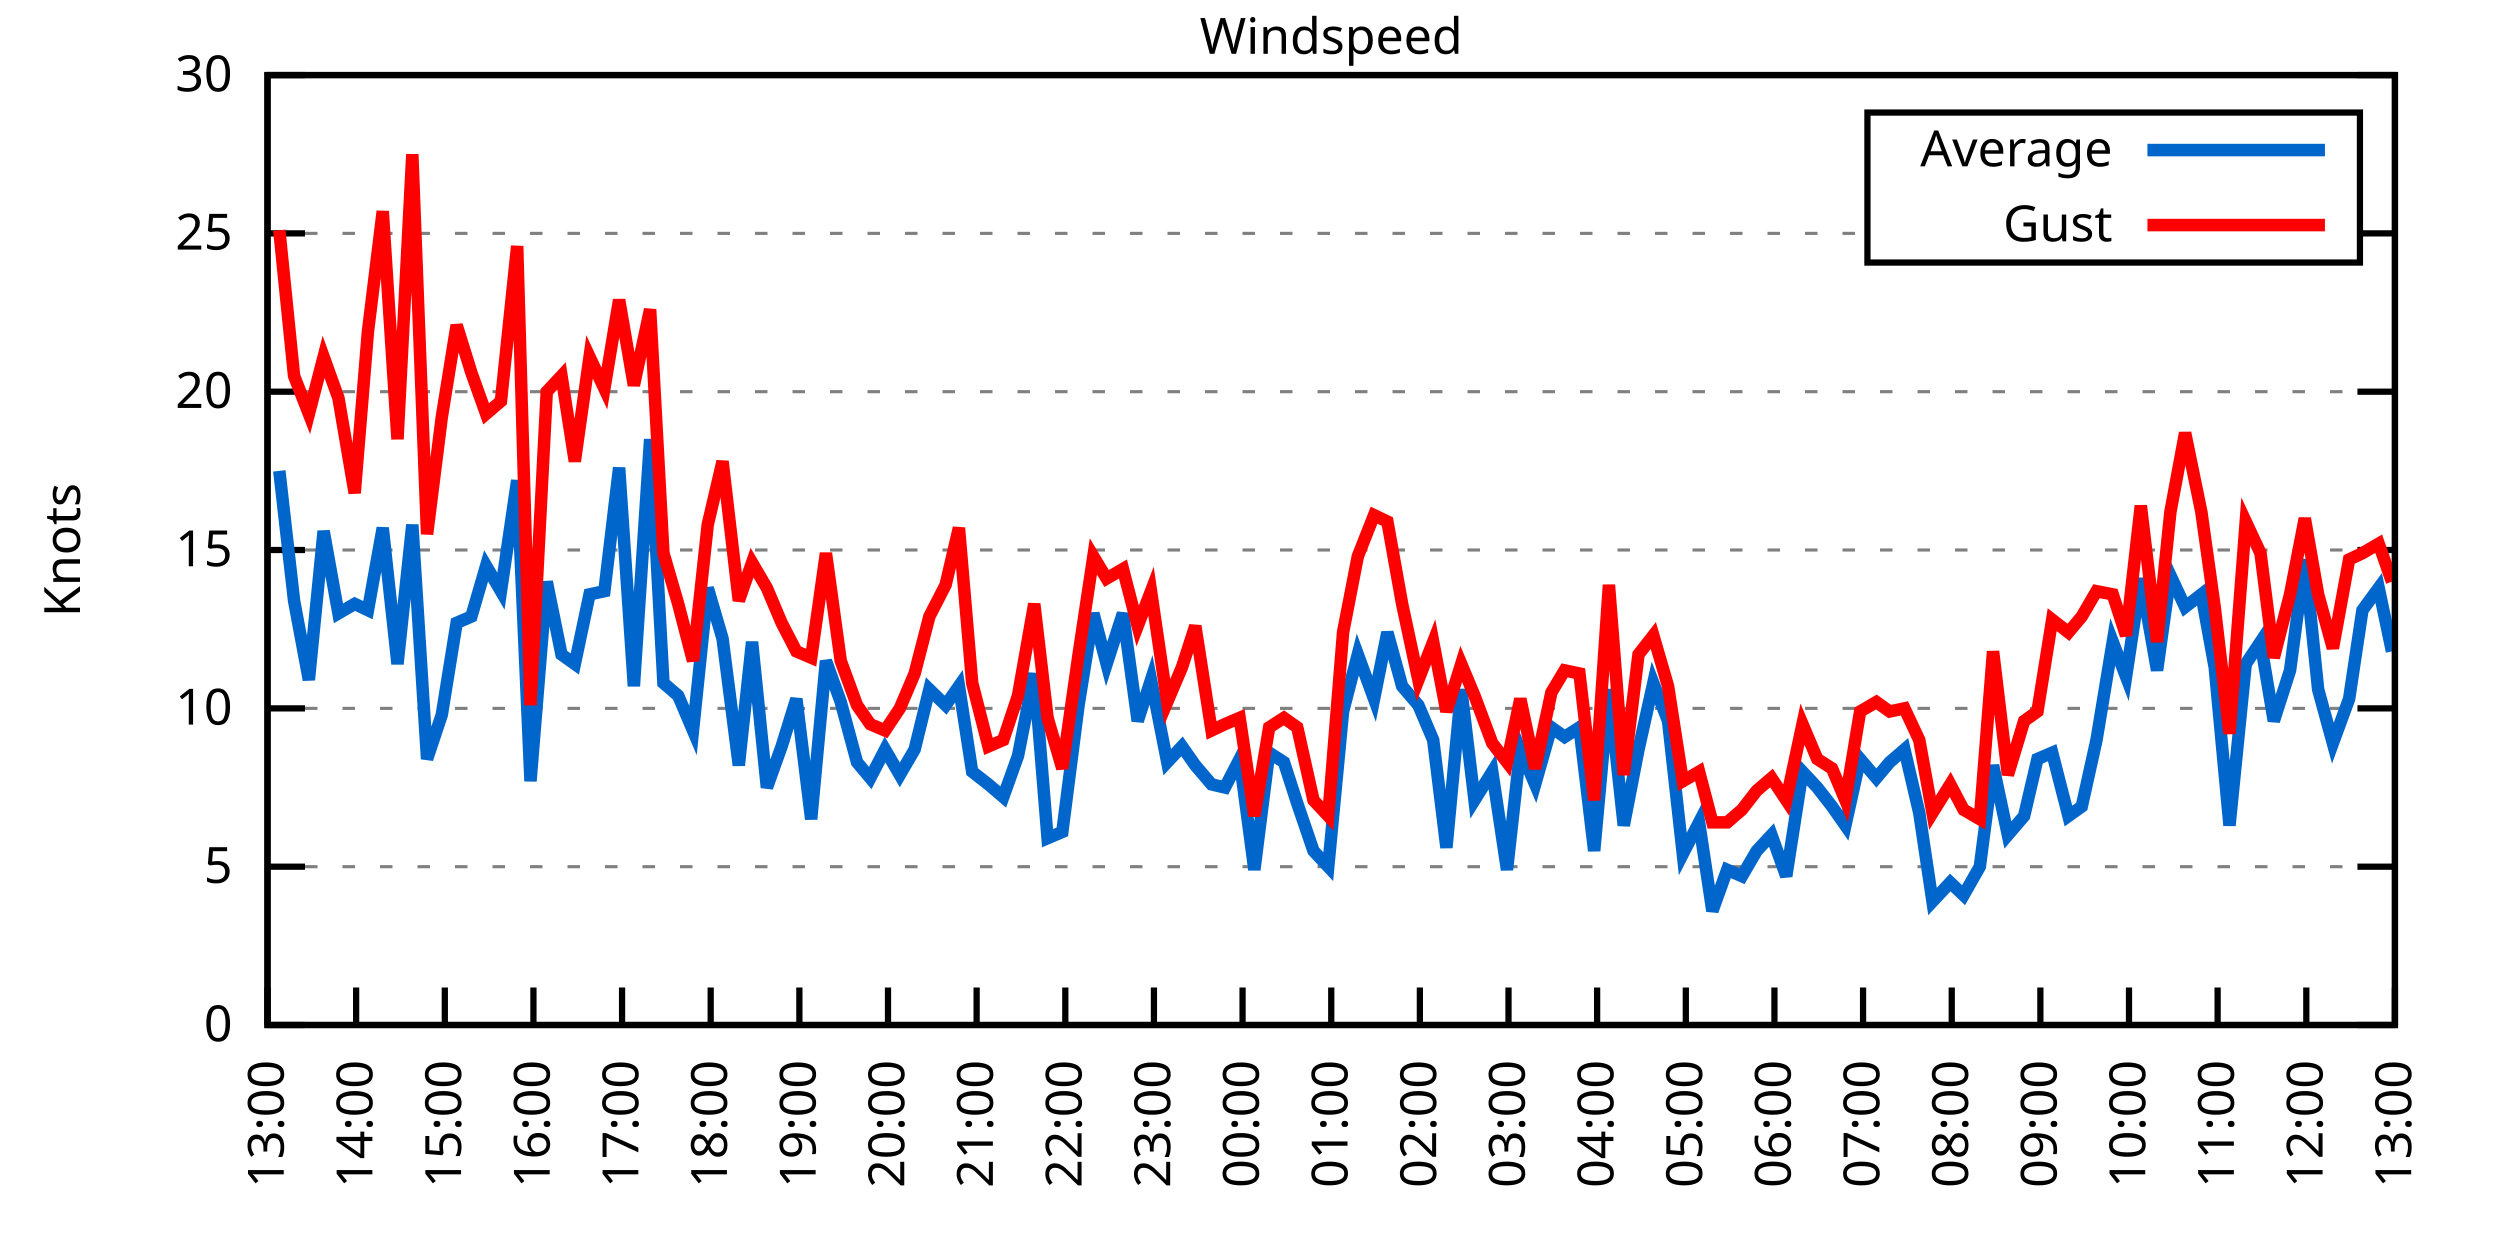
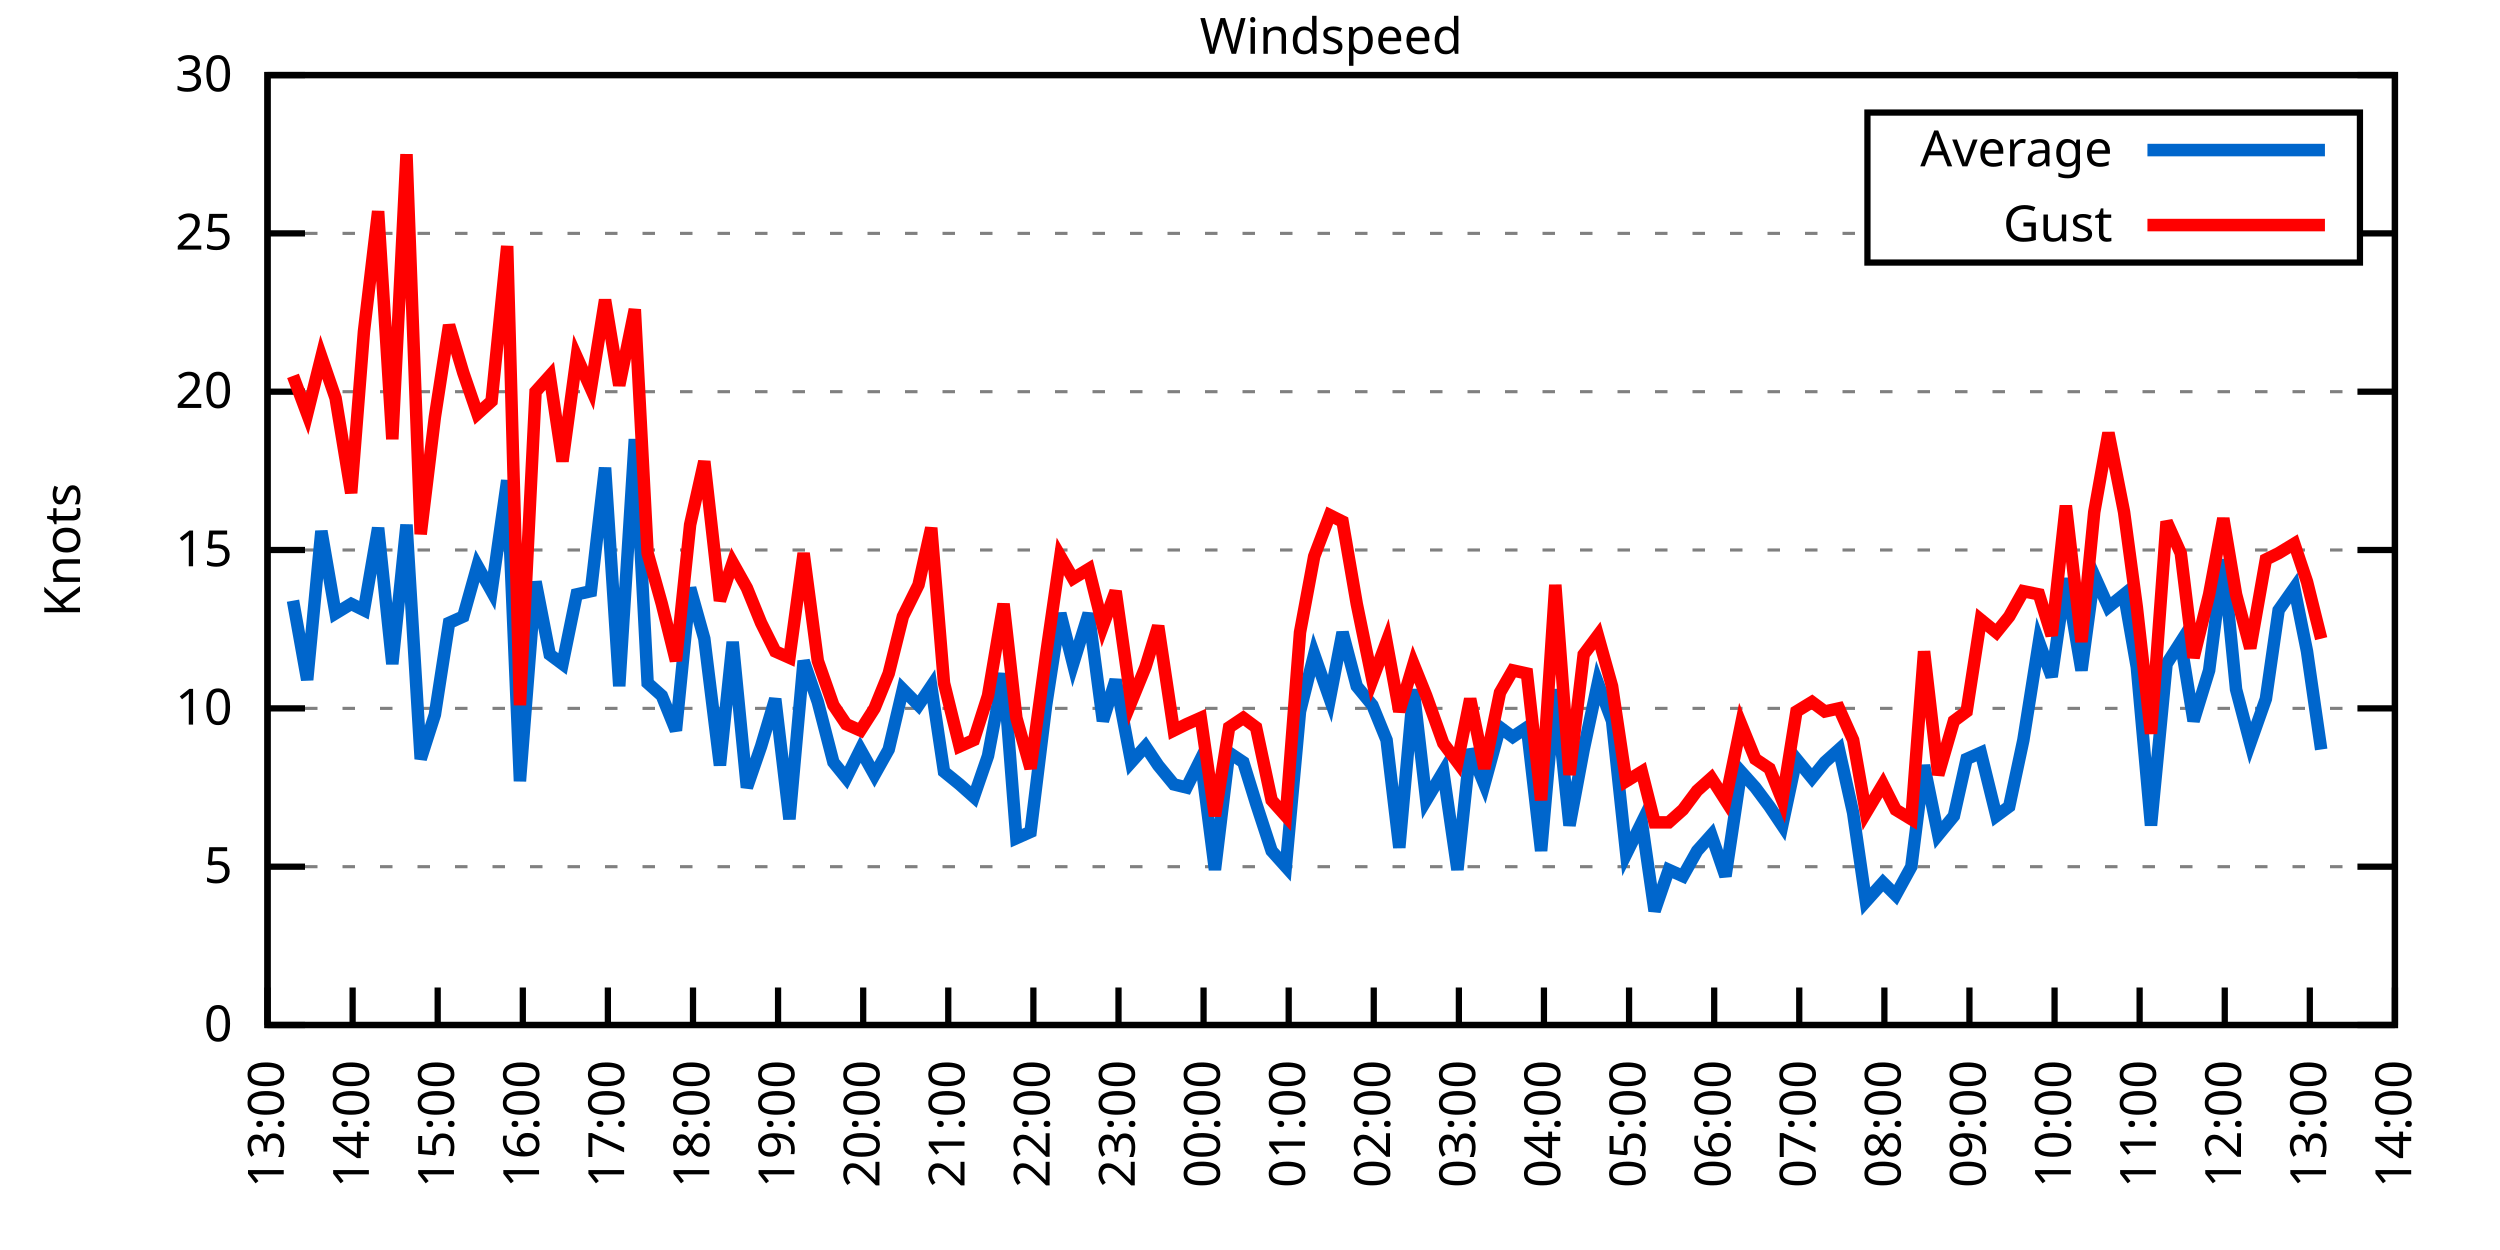
<svg xmlns="http://www.w3.org/2000/svg" xmlns:xlink="http://www.w3.org/1999/xlink" width="400" height="200" viewBox="0 0 400 200">
  <g id="gnuplot_canvas">
    <rect x="0" y="0" width="400" height="200" fill="none" />
    <defs>
      <circle id="gpDot" r="0.5" stroke-width="0.5" stroke="currentColor" />
      <path id="gpPt0" stroke-width="0.333" stroke="currentColor" d="M-1,0 h2 M0,-1 v2" />
      <path id="gpPt1" stroke-width="0.333" stroke="currentColor" d="M-1,-1 L1,1 M1,-1 L-1,1" />
      <path id="gpPt2" stroke-width="0.333" stroke="currentColor" d="M-1,0 L1,0 M0,-1 L0,1 M-1,-1 L1,1 M-1,1 L1,-1" />
      <rect id="gpPt3" stroke-width="0.333" stroke="currentColor" x="-1" y="-1" width="2" height="2" />
      <rect id="gpPt4" stroke-width="0.333" stroke="currentColor" fill="currentColor" x="-1" y="-1" width="2" height="2" />
      <circle id="gpPt5" stroke-width="0.333" stroke="currentColor" cx="0" cy="0" r="1" />
      <use xlink:href="#gpPt5" id="gpPt6" fill="currentColor" stroke="none" />
      <path id="gpPt7" stroke-width="0.333" stroke="currentColor" d="M0,-1.33 L-1.33,0.67 L1.33,0.67 z" />
      <use xlink:href="#gpPt7" id="gpPt8" fill="currentColor" stroke="none" />
      <use xlink:href="#gpPt7" id="gpPt9" stroke="currentColor" transform="rotate(180)" />
      <use xlink:href="#gpPt9" id="gpPt10" fill="currentColor" stroke="none" />
      <use xlink:href="#gpPt3" id="gpPt11" stroke="currentColor" transform="rotate(45)" />
      <use xlink:href="#gpPt11" id="gpPt12" fill="currentColor" stroke="none" />
      <path id="gpPt13" stroke-width="0.333" stroke="currentColor" d="M0,1.330 L1.265,0.411 L0.782,-1.067 L-0.782,-1.076 L-1.265,0.411 z" />
      <use xlink:href="#gpPt13" id="gpPt14" fill="currentColor" stroke="none" />
      <filter id="textbox" filterUnits="objectBoundingBox" x="0" y="0" height="1" width="1">
        <feFlood flood-color="white" flood-opacity="1" result="bgnd" />
        <feComposite in="SourceGraphic" in2="bgnd" operator="atop" />
      </filter>
      <filter id="greybox" filterUnits="objectBoundingBox" x="0" y="0" height="1" width="1">
        <feFlood flood-color="lightgrey" flood-opacity="1" result="grey" />
        <feComposite in="SourceGraphic" in2="grey" operator="atop" />
      </filter>
    </defs>
    <g fill="none" color="white" stroke="currentColor" stroke-width="1.00" stroke-linecap="butt" stroke-linejoin="miter">
</g>
    <g fill="none" color="black" stroke="currentColor" stroke-width="1.00" stroke-linecap="butt" stroke-linejoin="miter">
      <g stroke="none" shape-rendering="crispEdges">
        <polygon fill="rgb(255, 255, 255)" points="42.80,164.00 383.18,164.00 383.18,12.02 42.80,12.02 " />
      </g>
    </g>
    <g fill="none" color="black" stroke="currentColor" stroke-width="1.00" stroke-linecap="butt" stroke-linejoin="miter">
</g>
    <g fill="none" color="black" stroke="black" stroke-width="0.50" stroke-linecap="butt" stroke-linejoin="miter">
</g>
    <g fill="none" color="gray" stroke="currentColor" stroke-width="0.50" stroke-linecap="butt" stroke-linejoin="miter">
      <path stroke="gray" stroke-dasharray="2,4" class="gridline" d="M42.80,164.00 L383.19,164.00  " />
    </g>
    <g fill="none" color="gray" stroke="gray" stroke-width="1.00" stroke-linecap="butt" stroke-linejoin="miter">
</g>
    <g fill="none" color="black" stroke="currentColor" stroke-width="1.00" stroke-linecap="butt" stroke-linejoin="miter">
      <path stroke="black" d="M42.80,164.00 L48.80,164.00 M383.19,164.00 L377.19,164.00  " />
      <g transform="translate(37.20,166.60)" stroke="none" fill="black" font-family="Sans" font-size="8.00" text-anchor="end">
        <text>
          <tspan font-family="Sans"> 0</tspan>
        </text>
      </g>
    </g>
    <g fill="none" color="black" stroke="currentColor" stroke-width="1.00" stroke-linecap="butt" stroke-linejoin="miter">
</g>
    <g fill="none" color="black" stroke="black" stroke-width="0.50" stroke-linecap="butt" stroke-linejoin="miter">
</g>
    <g fill="none" color="gray" stroke="currentColor" stroke-width="0.50" stroke-linecap="butt" stroke-linejoin="miter">
      <path stroke="gray" stroke-dasharray="2,4" class="gridline" d="M42.80,138.67 L383.19,138.67  " />
    </g>
    <g fill="none" color="gray" stroke="gray" stroke-width="1.00" stroke-linecap="butt" stroke-linejoin="miter">
</g>
    <g fill="none" color="black" stroke="currentColor" stroke-width="1.00" stroke-linecap="butt" stroke-linejoin="miter">
      <path stroke="black" d="M42.80,138.67 L48.80,138.67 M383.19,138.67 L377.19,138.67  " />
      <g transform="translate(37.20,141.27)" stroke="none" fill="black" font-family="Sans" font-size="8.00" text-anchor="end">
        <text>
          <tspan font-family="Sans"> 5</tspan>
        </text>
      </g>
    </g>
    <g fill="none" color="black" stroke="currentColor" stroke-width="1.00" stroke-linecap="butt" stroke-linejoin="miter">
</g>
    <g fill="none" color="black" stroke="black" stroke-width="0.50" stroke-linecap="butt" stroke-linejoin="miter">
</g>
    <g fill="none" color="gray" stroke="currentColor" stroke-width="0.50" stroke-linecap="butt" stroke-linejoin="miter">
      <path stroke="gray" stroke-dasharray="2,4" class="gridline" d="M42.80,113.34 L383.19,113.34  " />
    </g>
    <g fill="none" color="gray" stroke="gray" stroke-width="1.00" stroke-linecap="butt" stroke-linejoin="miter">
</g>
    <g fill="none" color="black" stroke="currentColor" stroke-width="1.00" stroke-linecap="butt" stroke-linejoin="miter">
      <path stroke="black" d="M42.80,113.34 L48.80,113.34 M383.19,113.34 L377.19,113.34  " />
      <g transform="translate(37.20,115.94)" stroke="none" fill="black" font-family="Sans" font-size="8.00" text-anchor="end">
        <text>
          <tspan font-family="Sans"> 10</tspan>
        </text>
      </g>
    </g>
    <g fill="none" color="black" stroke="currentColor" stroke-width="1.00" stroke-linecap="butt" stroke-linejoin="miter">
</g>
    <g fill="none" color="black" stroke="black" stroke-width="0.50" stroke-linecap="butt" stroke-linejoin="miter">
</g>
    <g fill="none" color="gray" stroke="currentColor" stroke-width="0.50" stroke-linecap="butt" stroke-linejoin="miter">
      <path stroke="gray" stroke-dasharray="2,4" class="gridline" d="M42.80,88.00 L383.19,88.00  " />
    </g>
    <g fill="none" color="gray" stroke="gray" stroke-width="1.00" stroke-linecap="butt" stroke-linejoin="miter">
</g>
    <g fill="none" color="black" stroke="currentColor" stroke-width="1.00" stroke-linecap="butt" stroke-linejoin="miter">
      <path stroke="black" d="M42.80,88.00 L48.80,88.00 M383.19,88.00 L377.19,88.00  " />
      <g transform="translate(37.20,90.60)" stroke="none" fill="black" font-family="Sans" font-size="8.00" text-anchor="end">
        <text>
          <tspan font-family="Sans"> 15</tspan>
        </text>
      </g>
    </g>
    <g fill="none" color="black" stroke="currentColor" stroke-width="1.00" stroke-linecap="butt" stroke-linejoin="miter">
</g>
    <g fill="none" color="black" stroke="black" stroke-width="0.50" stroke-linecap="butt" stroke-linejoin="miter">
</g>
    <g fill="none" color="gray" stroke="currentColor" stroke-width="0.50" stroke-linecap="butt" stroke-linejoin="miter">
      <path stroke="gray" stroke-dasharray="2,4" class="gridline" d="M42.80,62.67 L383.19,62.67  " />
    </g>
    <g fill="none" color="gray" stroke="gray" stroke-width="1.00" stroke-linecap="butt" stroke-linejoin="miter">
</g>
    <g fill="none" color="black" stroke="currentColor" stroke-width="1.00" stroke-linecap="butt" stroke-linejoin="miter">
      <path stroke="black" d="M42.80,62.67 L48.80,62.67 M383.19,62.67 L377.19,62.67  " />
      <g transform="translate(37.20,65.27)" stroke="none" fill="black" font-family="Sans" font-size="8.00" text-anchor="end">
        <text>
          <tspan font-family="Sans"> 20</tspan>
        </text>
      </g>
    </g>
    <g fill="none" color="black" stroke="currentColor" stroke-width="1.00" stroke-linecap="butt" stroke-linejoin="miter">
</g>
    <g fill="none" color="black" stroke="black" stroke-width="0.50" stroke-linecap="butt" stroke-linejoin="miter">
</g>
    <g fill="none" color="gray" stroke="currentColor" stroke-width="0.50" stroke-linecap="butt" stroke-linejoin="miter">
      <path stroke="gray" stroke-dasharray="2,4" class="gridline" d="M42.80,37.34 L298.79,37.34 M377.59,37.34 L383.19,37.34  " />
    </g>
    <g fill="none" color="gray" stroke="gray" stroke-width="1.00" stroke-linecap="butt" stroke-linejoin="miter">
</g>
    <g fill="none" color="black" stroke="currentColor" stroke-width="1.00" stroke-linecap="butt" stroke-linejoin="miter">
      <path stroke="black" d="M42.80,37.34 L48.80,37.34 M383.19,37.34 L377.19,37.34  " />
      <g transform="translate(37.20,39.94)" stroke="none" fill="black" font-family="Sans" font-size="8.00" text-anchor="end">
        <text>
          <tspan font-family="Sans"> 25</tspan>
        </text>
      </g>
    </g>
    <g fill="none" color="black" stroke="currentColor" stroke-width="1.00" stroke-linecap="butt" stroke-linejoin="miter">
</g>
    <g fill="none" color="black" stroke="black" stroke-width="0.50" stroke-linecap="butt" stroke-linejoin="miter">
</g>
    <g fill="none" color="gray" stroke="currentColor" stroke-width="0.50" stroke-linecap="butt" stroke-linejoin="miter">
      <path stroke="gray" stroke-dasharray="2,4" class="gridline" d="M42.80,12.01 L383.19,12.01  " />
    </g>
    <g fill="none" color="gray" stroke="gray" stroke-width="1.00" stroke-linecap="butt" stroke-linejoin="miter">
</g>
    <g fill="none" color="black" stroke="currentColor" stroke-width="1.00" stroke-linecap="butt" stroke-linejoin="miter">
      <path stroke="black" d="M42.80,12.01 L48.80,12.01 M383.19,12.01 L377.19,12.01  " />
      <g transform="translate(37.20,14.61)" stroke="none" fill="black" font-family="Sans" font-size="8.00" text-anchor="end">
        <text>
          <tspan font-family="Sans"> 30</tspan>
        </text>
      </g>
    </g>
    <g fill="none" color="black" stroke="currentColor" stroke-width="1.00" stroke-linecap="butt" stroke-linejoin="miter">
      <path stroke="black" d="M42.80,164.00 L42.80,158.00  " />
      <g transform="translate(45.40,169.60) rotate(270.00)" stroke="none" fill="black" font-family="Sans" font-size="8.00" text-anchor="end">
        <text>
          <tspan font-family="Sans">13:00</tspan>
        </text>
      </g>
    </g>
    <g fill="none" color="black" stroke="currentColor" stroke-width="1.00" stroke-linecap="butt" stroke-linejoin="miter">
-       <path stroke="black" d="M56.98,164.00 L56.98,158.00  " />
-       <g transform="translate(59.58,169.60) rotate(270.00)" stroke="none" fill="black" font-family="Sans" font-size="8.00" text-anchor="end">
+       <path stroke="black" d="M56.42,164.00 L56.42,158.00  " />
+       <g transform="translate(59.02,169.60) rotate(270.00)" stroke="none" fill="black" font-family="Sans" font-size="8.00" text-anchor="end">
        <text>
          <tspan font-family="Sans">14:00</tspan>
        </text>
      </g>
    </g>
    <g fill="none" color="black" stroke="currentColor" stroke-width="1.00" stroke-linecap="butt" stroke-linejoin="miter">
-       <path stroke="black" d="M71.17,164.00 L71.17,158.00  " />
-       <g transform="translate(73.77,169.60) rotate(270.00)" stroke="none" fill="black" font-family="Sans" font-size="8.00" text-anchor="end">
+       <path stroke="black" d="M70.03,164.00 L70.03,158.00  " />
+       <g transform="translate(72.63,169.60) rotate(270.00)" stroke="none" fill="black" font-family="Sans" font-size="8.00" text-anchor="end">
        <text>
          <tspan font-family="Sans">15:00</tspan>
        </text>
      </g>
    </g>
    <g fill="none" color="black" stroke="currentColor" stroke-width="1.00" stroke-linecap="butt" stroke-linejoin="miter">
-       <path stroke="black" d="M85.35,164.00 L85.35,158.00  " />
-       <g transform="translate(87.95,169.60) rotate(270.00)" stroke="none" fill="black" font-family="Sans" font-size="8.00" text-anchor="end">
+       <path stroke="black" d="M83.65,164.00 L83.65,158.00  " />
+       <g transform="translate(86.25,169.60) rotate(270.00)" stroke="none" fill="black" font-family="Sans" font-size="8.00" text-anchor="end">
        <text>
          <tspan font-family="Sans">16:00</tspan>
        </text>
      </g>
    </g>
    <g fill="none" color="black" stroke="currentColor" stroke-width="1.00" stroke-linecap="butt" stroke-linejoin="miter">
-       <path stroke="black" d="M99.53,164.00 L99.53,158.00  " />
-       <g transform="translate(102.13,169.60) rotate(270.00)" stroke="none" fill="black" font-family="Sans" font-size="8.00" text-anchor="end">
+       <path stroke="black" d="M97.26,164.00 L97.26,158.00  " />
+       <g transform="translate(99.86,169.60) rotate(270.00)" stroke="none" fill="black" font-family="Sans" font-size="8.00" text-anchor="end">
        <text>
          <tspan font-family="Sans">17:00</tspan>
        </text>
      </g>
    </g>
    <g fill="none" color="black" stroke="currentColor" stroke-width="1.00" stroke-linecap="butt" stroke-linejoin="miter">
-       <path stroke="black" d="M113.71,164.00 L113.71,158.00  " />
-       <g transform="translate(116.31,169.60) rotate(270.00)" stroke="none" fill="black" font-family="Sans" font-size="8.00" text-anchor="end">
+       <path stroke="black" d="M110.88,164.00 L110.88,158.00  " />
+       <g transform="translate(113.48,169.60) rotate(270.00)" stroke="none" fill="black" font-family="Sans" font-size="8.00" text-anchor="end">
        <text>
          <tspan font-family="Sans">18:00</tspan>
        </text>
      </g>
    </g>
    <g fill="none" color="black" stroke="currentColor" stroke-width="1.00" stroke-linecap="butt" stroke-linejoin="miter">
-       <path stroke="black" d="M127.90,164.00 L127.90,158.00  " />
-       <g transform="translate(130.50,169.60) rotate(270.00)" stroke="none" fill="black" font-family="Sans" font-size="8.00" text-anchor="end">
+       <path stroke="black" d="M124.49,164.00 L124.49,158.00  " />
+       <g transform="translate(127.09,169.60) rotate(270.00)" stroke="none" fill="black" font-family="Sans" font-size="8.00" text-anchor="end">
        <text>
          <tspan font-family="Sans">19:00</tspan>
        </text>
      </g>
    </g>
    <g fill="none" color="black" stroke="currentColor" stroke-width="1.00" stroke-linecap="butt" stroke-linejoin="miter">
-       <path stroke="black" d="M142.08,164.00 L142.08,158.00  " />
-       <g transform="translate(144.68,169.60) rotate(270.00)" stroke="none" fill="black" font-family="Sans" font-size="8.00" text-anchor="end">
+       <path stroke="black" d="M138.11,164.00 L138.11,158.00  " />
+       <g transform="translate(140.71,169.60) rotate(270.00)" stroke="none" fill="black" font-family="Sans" font-size="8.00" text-anchor="end">
        <text>
          <tspan font-family="Sans">20:00</tspan>
        </text>
      </g>
    </g>
    <g fill="none" color="black" stroke="currentColor" stroke-width="1.00" stroke-linecap="butt" stroke-linejoin="miter">
-       <path stroke="black" d="M156.26,164.00 L156.26,158.00  " />
-       <g transform="translate(158.86,169.60) rotate(270.00)" stroke="none" fill="black" font-family="Sans" font-size="8.00" text-anchor="end">
+       <path stroke="black" d="M151.72,164.00 L151.72,158.00  " />
+       <g transform="translate(154.32,169.60) rotate(270.00)" stroke="none" fill="black" font-family="Sans" font-size="8.00" text-anchor="end">
        <text>
          <tspan font-family="Sans">21:00</tspan>
        </text>
      </g>
    </g>
    <g fill="none" color="black" stroke="currentColor" stroke-width="1.00" stroke-linecap="butt" stroke-linejoin="miter">
-       <path stroke="black" d="M170.45,164.00 L170.45,158.00  " />
-       <g transform="translate(173.05,169.60) rotate(270.00)" stroke="none" fill="black" font-family="Sans" font-size="8.00" text-anchor="end">
+       <path stroke="black" d="M165.34,164.00 L165.34,158.00  " />
+       <g transform="translate(167.94,169.60) rotate(270.00)" stroke="none" fill="black" font-family="Sans" font-size="8.00" text-anchor="end">
        <text>
          <tspan font-family="Sans">22:00</tspan>
        </text>
      </g>
    </g>
    <g fill="none" color="black" stroke="currentColor" stroke-width="1.00" stroke-linecap="butt" stroke-linejoin="miter">
-       <path stroke="black" d="M184.63,164.00 L184.63,158.00  " />
-       <g transform="translate(187.23,169.60) rotate(270.00)" stroke="none" fill="black" font-family="Sans" font-size="8.00" text-anchor="end">
+       <path stroke="black" d="M178.96,164.00 L178.96,158.00  " />
+       <g transform="translate(181.56,169.60) rotate(270.00)" stroke="none" fill="black" font-family="Sans" font-size="8.00" text-anchor="end">
        <text>
          <tspan font-family="Sans">23:00</tspan>
        </text>
      </g>
    </g>
    <g fill="none" color="black" stroke="currentColor" stroke-width="1.00" stroke-linecap="butt" stroke-linejoin="miter">
-       <path stroke="black" d="M198.81,164.00 L198.81,158.00  " />
-       <g transform="translate(201.41,169.60) rotate(270.00)" stroke="none" fill="black" font-family="Sans" font-size="8.00" text-anchor="end">
+       <path stroke="black" d="M192.57,164.00 L192.57,158.00  " />
+       <g transform="translate(195.17,169.60) rotate(270.00)" stroke="none" fill="black" font-family="Sans" font-size="8.00" text-anchor="end">
        <text>
          <tspan font-family="Sans">00:00</tspan>
        </text>
      </g>
    </g>
    <g fill="none" color="black" stroke="currentColor" stroke-width="1.00" stroke-linecap="butt" stroke-linejoin="miter">
-       <path stroke="black" d="M213.00,164.00 L213.00,158.00  " />
-       <g transform="translate(215.60,169.60) rotate(270.00)" stroke="none" fill="black" font-family="Sans" font-size="8.00" text-anchor="end">
+       <path stroke="black" d="M206.19,164.00 L206.19,158.00  " />
+       <g transform="translate(208.79,169.60) rotate(270.00)" stroke="none" fill="black" font-family="Sans" font-size="8.00" text-anchor="end">
        <text>
          <tspan font-family="Sans">01:00</tspan>
        </text>
      </g>
    </g>
    <g fill="none" color="black" stroke="currentColor" stroke-width="1.00" stroke-linecap="butt" stroke-linejoin="miter">
-       <path stroke="black" d="M227.18,164.00 L227.18,158.00  " />
-       <g transform="translate(229.78,169.60) rotate(270.00)" stroke="none" fill="black" font-family="Sans" font-size="8.00" text-anchor="end">
+       <path stroke="black" d="M219.80,164.00 L219.80,158.00  " />
+       <g transform="translate(222.40,169.60) rotate(270.00)" stroke="none" fill="black" font-family="Sans" font-size="8.00" text-anchor="end">
        <text>
          <tspan font-family="Sans">02:00</tspan>
        </text>
      </g>
    </g>
    <g fill="none" color="black" stroke="currentColor" stroke-width="1.00" stroke-linecap="butt" stroke-linejoin="miter">
-       <path stroke="black" d="M241.36,164.00 L241.36,158.00  " />
-       <g transform="translate(243.96,169.60) rotate(270.00)" stroke="none" fill="black" font-family="Sans" font-size="8.00" text-anchor="end">
+       <path stroke="black" d="M233.42,164.00 L233.42,158.00  " />
+       <g transform="translate(236.02,169.60) rotate(270.00)" stroke="none" fill="black" font-family="Sans" font-size="8.00" text-anchor="end">
        <text>
          <tspan font-family="Sans">03:00</tspan>
        </text>
      </g>
    </g>
    <g fill="none" color="black" stroke="currentColor" stroke-width="1.00" stroke-linecap="butt" stroke-linejoin="miter">
-       <path stroke="black" d="M255.54,164.00 L255.54,158.00  " />
-       <g transform="translate(258.14,169.60) rotate(270.00)" stroke="none" fill="black" font-family="Sans" font-size="8.00" text-anchor="end">
+       <path stroke="black" d="M247.03,164.00 L247.03,158.00  " />
+       <g transform="translate(249.63,169.60) rotate(270.00)" stroke="none" fill="black" font-family="Sans" font-size="8.00" text-anchor="end">
        <text>
          <tspan font-family="Sans">04:00</tspan>
        </text>
      </g>
    </g>
    <g fill="none" color="black" stroke="currentColor" stroke-width="1.00" stroke-linecap="butt" stroke-linejoin="miter">
-       <path stroke="black" d="M269.73,164.00 L269.73,158.00  " />
-       <g transform="translate(272.33,169.60) rotate(270.00)" stroke="none" fill="black" font-family="Sans" font-size="8.00" text-anchor="end">
+       <path stroke="black" d="M260.65,164.00 L260.65,158.00  " />
+       <g transform="translate(263.25,169.60) rotate(270.00)" stroke="none" fill="black" font-family="Sans" font-size="8.00" text-anchor="end">
        <text>
          <tspan font-family="Sans">05:00</tspan>
        </text>
      </g>
    </g>
    <g fill="none" color="black" stroke="currentColor" stroke-width="1.00" stroke-linecap="butt" stroke-linejoin="miter">
-       <path stroke="black" d="M283.91,164.00 L283.91,158.00  " />
-       <g transform="translate(286.51,169.60) rotate(270.00)" stroke="none" fill="black" font-family="Sans" font-size="8.00" text-anchor="end">
+       <path stroke="black" d="M274.27,164.00 L274.27,158.00  " />
+       <g transform="translate(276.87,169.60) rotate(270.00)" stroke="none" fill="black" font-family="Sans" font-size="8.00" text-anchor="end">
        <text>
          <tspan font-family="Sans">06:00</tspan>
        </text>
      </g>
    </g>
    <g fill="none" color="black" stroke="currentColor" stroke-width="1.00" stroke-linecap="butt" stroke-linejoin="miter">
-       <path stroke="black" d="M298.09,164.00 L298.09,158.00  " />
-       <g transform="translate(300.69,169.60) rotate(270.00)" stroke="none" fill="black" font-family="Sans" font-size="8.00" text-anchor="end">
+       <path stroke="black" d="M287.88,164.00 L287.88,158.00  " />
+       <g transform="translate(290.48,169.60) rotate(270.00)" stroke="none" fill="black" font-family="Sans" font-size="8.00" text-anchor="end">
        <text>
          <tspan font-family="Sans">07:00</tspan>
        </text>
      </g>
    </g>
    <g fill="none" color="black" stroke="currentColor" stroke-width="1.00" stroke-linecap="butt" stroke-linejoin="miter">
-       <path stroke="black" d="M312.28,164.00 L312.28,158.00  " />
-       <g transform="translate(314.88,169.60) rotate(270.00)" stroke="none" fill="black" font-family="Sans" font-size="8.00" text-anchor="end">
+       <path stroke="black" d="M301.50,164.00 L301.50,158.00  " />
+       <g transform="translate(304.10,169.60) rotate(270.00)" stroke="none" fill="black" font-family="Sans" font-size="8.00" text-anchor="end">
        <text>
          <tspan font-family="Sans">08:00</tspan>
        </text>
      </g>
    </g>
    <g fill="none" color="black" stroke="currentColor" stroke-width="1.00" stroke-linecap="butt" stroke-linejoin="miter">
-       <path stroke="black" d="M326.46,164.00 L326.46,158.00  " />
-       <g transform="translate(329.06,169.60) rotate(270.00)" stroke="none" fill="black" font-family="Sans" font-size="8.00" text-anchor="end">
+       <path stroke="black" d="M315.11,164.00 L315.11,158.00  " />
+       <g transform="translate(317.71,169.60) rotate(270.00)" stroke="none" fill="black" font-family="Sans" font-size="8.00" text-anchor="end">
        <text>
          <tspan font-family="Sans">09:00</tspan>
        </text>
      </g>
    </g>
    <g fill="none" color="black" stroke="currentColor" stroke-width="1.00" stroke-linecap="butt" stroke-linejoin="miter">
-       <path stroke="black" d="M340.64,164.00 L340.64,158.00  " />
-       <g transform="translate(343.24,169.60) rotate(270.00)" stroke="none" fill="black" font-family="Sans" font-size="8.00" text-anchor="end">
+       <path stroke="black" d="M328.73,164.00 L328.73,158.00  " />
+       <g transform="translate(331.33,169.60) rotate(270.00)" stroke="none" fill="black" font-family="Sans" font-size="8.00" text-anchor="end">
        <text>
          <tspan font-family="Sans">10:00</tspan>
        </text>
      </g>
    </g>
    <g fill="none" color="black" stroke="currentColor" stroke-width="1.00" stroke-linecap="butt" stroke-linejoin="miter">
-       <path stroke="black" d="M354.82,164.00 L354.82,158.00  " />
-       <g transform="translate(357.42,169.60) rotate(270.00)" stroke="none" fill="black" font-family="Sans" font-size="8.00" text-anchor="end">
+       <path stroke="black" d="M342.34,164.00 L342.34,158.00  " />
+       <g transform="translate(344.94,169.60) rotate(270.00)" stroke="none" fill="black" font-family="Sans" font-size="8.00" text-anchor="end">
        <text>
          <tspan font-family="Sans">11:00</tspan>
        </text>
      </g>
    </g>
    <g fill="none" color="black" stroke="currentColor" stroke-width="1.00" stroke-linecap="butt" stroke-linejoin="miter">
-       <path stroke="black" d="M369.01,164.00 L369.01,158.00  " />
-       <g transform="translate(371.61,169.60) rotate(270.00)" stroke="none" fill="black" font-family="Sans" font-size="8.00" text-anchor="end">
+       <path stroke="black" d="M355.96,164.00 L355.96,158.00  " />
+       <g transform="translate(358.56,169.60) rotate(270.00)" stroke="none" fill="black" font-family="Sans" font-size="8.00" text-anchor="end">
        <text>
          <tspan font-family="Sans">12:00</tspan>
+         </text>
+       </g>
+     </g>
+     <g fill="none" color="black" stroke="currentColor" stroke-width="1.00" stroke-linecap="butt" stroke-linejoin="miter">
+       <path stroke="black" d="M369.57,164.00 L369.57,158.00  " />
+       <g transform="translate(372.17,169.60) rotate(270.00)" stroke="none" fill="black" font-family="Sans" font-size="8.00" text-anchor="end">
+         <text>
+           <tspan font-family="Sans">13:00</tspan>
        </text>
      </g>
    </g>
    <g fill="none" color="black" stroke="currentColor" stroke-width="1.00" stroke-linecap="butt" stroke-linejoin="miter">
      <path stroke="black" d="M383.19,164.00 L383.19,158.00  " />
      <g transform="translate(385.79,169.60) rotate(270.00)" stroke="none" fill="black" font-family="Sans" font-size="8.00" text-anchor="end">
        <text>
-           <tspan font-family="Sans">13:00</tspan>
+           <tspan font-family="Sans">14:00</tspan>
        </text>
      </g>
    </g>
    <g fill="none" color="black" stroke="currentColor" stroke-width="1.00" stroke-linecap="butt" stroke-linejoin="miter">
</g>
    <g fill="none" color="black" stroke="currentColor" stroke-width="1.00" stroke-linecap="butt" stroke-linejoin="miter">
      <path stroke="black" d="M42.80,12.01 L42.80,164.00 L383.19,164.00 L383.19,12.01 L42.80,12.01 Z  " />
    </g>
    <g fill="none" color="black" stroke="currentColor" stroke-width="1.00" stroke-linecap="butt" stroke-linejoin="miter">
</g>
    <g fill="none" color="black" stroke="currentColor" stroke-width="1.00" stroke-linecap="butt" stroke-linejoin="miter">
      <path stroke="black" d="M298.79,42.01 L298.79,18.01 L377.59,18.01 L377.59,42.01 L298.79,42.01 Z  " />
    </g>
    <g id="Windspeed_plot_1">
      <g fill="none" color="white" stroke="black" stroke-width="2.00" stroke-linecap="butt" stroke-linejoin="miter">
</g>
      <g fill="none" color="black" stroke="currentColor" stroke-width="2.00" stroke-linecap="butt" stroke-linejoin="miter">
        <g transform="translate(337.99,26.61)" stroke="none" fill="black" font-family="Sans" font-size="8.00" text-anchor="end">
          <text>
            <tspan font-family="Sans">Average</tspan>
          </text>
        </g>
      </g>
      <g fill="none" color="black" stroke="currentColor" stroke-width="2.00" stroke-linecap="butt" stroke-linejoin="miter">
-         <path stroke="rgb(  0, 102, 204)" d="M343.59,24.01 L371.99,24.01 M44.69,75.34 L47.05,96.11 L49.42,108.78 L51.78,84.97 L54.15,98.14 L56.75,96.62   L58.87,97.63 L61.24,84.46 L63.60,106.24 L65.97,83.95 L68.33,121.44 L70.69,114.35 L73.06,99.66 L75.42,98.64   L77.78,90.54 L80.15,94.59 L82.75,76.86 L84.88,124.99 L87.48,93.07 L89.84,104.72 L91.97,106.24 L94.33,95.10   L96.70,94.59 L99.06,74.83 L101.42,109.79 L104.02,70.27 L106.15,109.28 L108.51,111.31 L110.88,116.88 L113.24,94.08   L115.61,102.19 L118.21,122.46 L120.33,102.70 L122.70,126.00 L125.06,119.42 L127.42,111.82 L129.79,131.07 L132.15,105.74   L134.52,112.32 L137.12,121.95 L139.24,124.48 L141.61,119.92 L143.97,123.98 L146.34,119.92 L148.70,110.30 L151.30,112.83   L153.43,109.79 L155.55,123.47 L158.15,125.50 L160.52,127.52 L162.88,120.94 L165.48,107.76 L167.61,134.11 L169.97,133.10   L172.57,112.83 L174.94,98.14 L177.06,106.24 L179.67,98.14 L182.03,115.36 L184.16,108.78 L186.76,121.95 L189.12,119.42   L191.25,122.46 L193.85,125.50 L195.98,126.00 L198.34,121.44 L200.70,139.17 L203.07,120.43 L205.43,121.95 L207.56,128.54   L210.16,136.14 L212.52,138.67 L214.89,113.84 L217.25,104.72 L219.85,111.82 L221.98,101.18 L224.34,109.79 L226.94,112.83   L229.31,118.40 L231.43,135.63 L233.80,110.30 L235.92,128.03 L238.76,123.47 L241.12,139.17 L243.25,119.92 L245.62,125.50   L248.22,116.38 L250.34,117.90 L252.71,116.38 L255.07,136.14 L257.43,110.30 L259.80,132.08 L262.16,119.92 L264.53,109.28   L266.89,115.36 L269.25,136.64 L271.85,131.58 L273.98,145.76 L276.35,139.17 L278.71,140.19 L281.07,136.14 L283.44,133.60   L285.80,140.19 L288.40,123.47 L290.76,126.00 L293.13,129.04 L295.26,132.08 L297.62,121.44 L300.22,124.48 L302.35,121.95   L304.71,119.92 L307.08,130.06 L309.20,144.24 L312.04,141.20 L314.17,143.23 L316.77,138.67 L318.89,122.46 L321.26,133.60   L323.86,130.56 L325.99,121.44 L328.35,120.43 L330.95,130.56 L333.08,129.04 L335.44,118.40 L338.04,102.70 L340.17,108.27   L342.53,92.56 L345.13,107.26 L347.26,92.06 L349.62,97.12 L352.22,95.10 L354.35,106.75 L356.72,132.08 L359.32,106.24   L361.68,102.70 L363.81,115.36 L366.41,107.26 L368.77,89.52 L370.90,110.30 L373.26,118.91 L375.86,111.82 L377.99,97.63   L380.59,94.08 L382.72,104.22  " />
+         <path stroke="rgb(  0, 102, 204)" d="M343.59,24.01 L371.99,24.01 M46.88,96.11 L49.15,108.78 L51.42,84.97 L53.69,98.14 L56.19,96.62 L58.23,97.63   L60.50,84.46 L62.77,106.24 L65.04,83.95 L67.31,121.44 L69.58,114.35 L71.85,99.66 L74.12,98.64 L76.39,90.54   L78.65,94.59 L81.15,76.86 L83.19,124.99 L85.69,93.07 L87.96,104.72 L90.00,106.24 L92.27,95.10 L94.54,94.59   L96.81,74.83 L99.08,109.79 L101.57,70.27 L103.62,109.28 L105.89,111.31 L108.15,116.88 L110.42,94.08 L112.69,102.19   L115.19,122.46 L117.23,102.70 L119.50,126.00 L121.77,119.42 L124.04,111.82 L126.31,131.07 L128.58,105.74 L130.85,112.32   L133.34,121.95 L135.39,124.48 L137.66,119.92 L139.92,123.98 L142.19,119.92 L144.46,110.30 L146.96,112.83 L149.00,109.79   L151.04,123.47 L153.54,125.50 L155.81,127.52 L158.08,120.94 L160.57,107.76 L162.62,134.11 L164.89,133.10 L167.38,112.83   L169.65,98.14 L171.69,106.24 L174.19,98.14 L176.46,115.36 L178.50,108.78 L181.00,121.95 L183.27,119.42 L185.31,122.46   L187.81,125.50 L189.85,126.00 L192.12,121.44 L194.39,139.17 L196.66,120.43 L198.93,121.95 L200.97,128.54 L203.46,136.14   L205.73,138.67 L208.00,113.84 L210.27,104.72 L212.77,111.82 L214.81,101.18 L217.08,109.79 L219.58,112.83 L221.85,118.40   L223.89,135.63 L226.16,110.30 L228.20,128.03 L230.92,123.47 L233.19,139.17 L235.23,119.92 L237.50,125.50 L240.00,116.38   L242.04,117.90 L244.31,116.38 L246.58,136.14 L248.85,110.30 L251.12,132.08 L253.39,119.92 L255.66,109.28 L257.93,115.36   L260.20,136.64 L262.69,131.58 L264.73,145.76 L267.00,139.17 L269.27,140.19 L271.54,136.14 L273.81,133.60 L276.08,140.19   L278.58,123.47 L280.85,126.00 L283.12,129.04 L285.16,132.08 L287.43,121.44 L289.92,124.48 L291.97,121.95 L294.23,119.92   L296.50,130.06 L298.55,144.24 L301.27,141.20 L303.31,143.23 L305.81,138.67 L307.85,122.46 L310.12,133.60 L312.62,130.56   L314.66,121.44 L316.93,120.43 L319.42,130.56 L321.47,129.04 L323.74,118.40 L326.23,102.70 L328.27,108.27 L330.54,92.56   L333.04,107.26 L335.08,92.06 L337.35,97.12 L339.85,95.10 L341.89,106.75 L344.16,132.08 L346.65,106.24 L348.92,102.70   L350.97,115.36 L353.46,107.26 L355.73,89.52 L357.77,110.30 L360.04,118.91 L362.54,111.82 L364.58,97.63 L367.08,94.08   L369.12,104.22 L371.39,119.92  " />
      </g>
    </g>
    <g id="Windspeed_plot_2">
      <g fill="none" color="black" stroke="currentColor" stroke-width="2.00" stroke-linecap="butt" stroke-linejoin="miter">
        <g transform="translate(337.99,38.61)" stroke="none" fill="black" font-family="Sans" font-size="8.00" text-anchor="end">
          <text>
            <tspan font-family="Sans">Gust</tspan>
          </text>
        </g>
      </g>
      <g fill="none" color="black" stroke="currentColor" stroke-width="2.00" stroke-linecap="butt" stroke-linejoin="miter">
-         <path stroke="rgb(255,   0,   0)" d="M343.59,36.01 L371.99,36.01 M44.69,36.84 L47.05,60.14 L49.42,66.22 L51.78,57.10 L54.15,63.69 L56.75,78.89   L58.87,53.05 L61.24,33.80 L63.60,70.27 L65.97,24.68 L68.33,85.47 L70.69,66.73 L73.06,52.03 L75.42,59.63   L77.78,66.22 L80.15,64.19 L82.75,39.37 L84.88,112.83 L87.48,62.67 L89.84,60.14 L91.97,73.82 L94.33,57.10   L96.70,62.17 L99.06,47.98 L101.42,61.66 L104.02,49.50 L106.15,88.51 L108.51,96.62 L110.88,105.74 L113.24,83.95   L115.61,73.82 L118.21,96.11 L120.33,90.03 L122.70,94.08 L125.06,99.66 L127.42,104.22 L129.79,105.23 L132.15,88.51   L134.52,105.74 L137.12,112.83 L139.24,115.87 L141.61,116.88 L143.97,113.34 L146.34,107.76 L148.70,98.64 L151.30,93.58   L153.43,84.46 L155.55,109.28 L158.15,119.42 L160.52,118.40 L162.88,111.31 L165.48,96.62 L167.61,114.86 L169.97,122.96   L172.57,104.72 L174.94,89.02 L177.06,92.56 L179.67,91.04 L182.03,100.16 L184.16,94.59 L186.76,112.32 L189.12,106.75   L191.25,100.16 L193.85,116.88 L195.98,115.87 L198.34,114.86 L200.70,130.56 L203.07,116.38 L205.43,114.86 L207.56,116.38   L210.16,128.03 L212.52,130.56 L214.89,101.18 L217.25,89.02 L219.85,82.43 L221.98,83.45 L224.34,96.62 L226.94,108.78   L229.31,102.70 L231.43,113.84 L233.80,106.24 L235.92,111.31 L238.76,118.91 L241.12,121.95 L243.25,111.82 L245.62,122.96   L248.22,110.80 L250.34,107.26 L252.71,107.76 L255.07,128.03 L257.43,93.58 L259.80,123.98 L262.16,104.72 L264.53,101.68   L266.89,109.79 L269.25,124.99 L271.85,123.47 L273.98,131.58 L276.35,131.58 L278.71,129.55 L281.07,126.51 L283.44,124.48   L285.80,128.03 L288.40,115.87 L290.76,121.44 L293.13,122.96 L295.26,128.03 L297.62,113.84 L300.22,112.32 L302.35,113.84   L304.71,113.34 L307.08,118.40 L309.20,130.06 L312.04,125.50 L314.17,129.55 L316.77,131.07 L318.89,104.22 L321.26,123.98   L323.86,115.36 L325.99,113.84 L328.35,99.15 L330.95,101.18 L333.08,98.64 L335.44,94.59 L338.04,95.10 L340.17,101.68   L342.53,80.91 L345.13,102.70 L347.26,81.93 L349.62,69.26 L352.22,81.93 L354.35,97.12 L356.72,117.39 L359.32,83.45   L361.68,88.51 L363.81,105.23 L366.41,95.10 L368.77,82.94 L370.90,95.10 L373.26,103.71 L375.86,89.52 L377.99,88.51   L380.59,86.99 L382.72,93.07  " />
+         <path stroke="rgb(255,   0,   0)" d="M343.59,36.01 L371.99,36.01 M46.88,60.14 L49.15,66.22 L51.42,57.10 L53.69,63.69 L56.19,78.89 L58.23,53.05   L60.50,33.80 L62.77,70.27 L65.04,24.68 L67.31,85.47 L69.58,66.73 L71.85,52.03 L74.12,59.63 L76.39,66.22   L78.65,64.19 L81.15,39.37 L83.19,112.83 L85.69,62.67 L87.96,60.14 L90.00,73.82 L92.27,57.10 L94.54,62.17   L96.81,47.98 L99.08,61.66 L101.57,49.50 L103.62,88.51 L105.89,96.62 L108.15,105.74 L110.42,83.95 L112.69,73.82   L115.19,96.11 L117.23,90.03 L119.50,94.08 L121.77,99.66 L124.04,104.22 L126.31,105.23 L128.58,88.51 L130.85,105.74   L133.34,112.83 L135.39,115.87 L137.66,116.88 L139.92,113.34 L142.19,107.76 L144.46,98.64 L146.96,93.58 L149.00,84.46   L151.04,109.28 L153.54,119.42 L155.81,118.40 L158.08,111.31 L160.57,96.62 L162.62,114.86 L164.89,122.96 L167.38,104.72   L169.65,89.02 L171.69,92.56 L174.19,91.04 L176.46,100.16 L178.50,94.59 L181.00,112.32 L183.27,106.75 L185.31,100.16   L187.81,116.88 L189.85,115.87 L192.12,114.86 L194.39,130.56 L196.66,116.38 L198.93,114.86 L200.97,116.38 L203.46,128.03   L205.73,130.56 L208.00,101.18 L210.27,89.02 L212.77,82.43 L214.81,83.45 L217.08,96.62 L219.58,108.78 L221.85,102.70   L223.89,113.84 L226.16,106.24 L228.20,111.31 L230.92,118.91 L233.19,121.95 L235.23,111.82 L237.50,122.96 L240.00,110.80   L242.04,107.26 L244.31,107.76 L246.58,128.03 L248.85,93.58 L251.12,123.98 L253.39,104.72 L255.66,101.68 L257.93,109.79   L260.20,124.99 L262.69,123.47 L264.73,131.58 L267.00,131.58 L269.27,129.55 L271.54,126.51 L273.81,124.48 L276.08,128.03   L278.58,115.87 L280.85,121.44 L283.12,122.96 L285.16,128.03 L287.43,113.84 L289.92,112.32 L291.97,113.84 L294.23,113.34   L296.50,118.40 L298.55,130.06 L301.27,125.50 L303.31,129.55 L305.81,131.07 L307.85,104.22 L310.12,123.98 L312.62,115.36   L314.66,113.84 L316.93,99.15 L319.42,101.18 L321.47,98.64 L323.74,94.59 L326.23,95.10 L328.27,101.68 L330.54,80.91   L333.04,102.70 L335.08,81.93 L337.35,69.26 L339.85,81.93 L341.89,97.12 L344.16,117.39 L346.65,83.45 L348.92,88.51   L350.97,105.23 L353.46,95.10 L355.73,82.94 L357.77,95.10 L360.04,103.71 L362.54,89.52 L364.58,88.51 L367.08,86.99   L369.12,93.07 L371.39,102.19  " />
      </g>
    </g>
    <g fill="none" color="black" stroke="currentColor" stroke-width="2.00" stroke-linecap="butt" stroke-linejoin="miter">
</g>
    <g fill="none" color="black" stroke="black" stroke-width="1.00" stroke-linecap="butt" stroke-linejoin="miter">
</g>
    <g fill="none" color="black" stroke="currentColor" stroke-width="1.00" stroke-linecap="butt" stroke-linejoin="miter">
      <path stroke="black" d="M42.80,12.01 L42.80,164.00 L383.19,164.00 L383.19,12.01 L42.80,12.01 Z  " />
      <g transform="translate(12.80,88.01) rotate(270.00)" stroke="none" fill="black" font-family="Sans" font-size="8.00" text-anchor="middle">
        <text>
          <tspan font-family="Sans">Knots</tspan>
        </text>
      </g>
    </g>
    <g fill="none" color="black" stroke="currentColor" stroke-width="1.00" stroke-linecap="butt" stroke-linejoin="miter">
</g>
    <g fill="none" color="black" stroke="currentColor" stroke-width="1.00" stroke-linecap="butt" stroke-linejoin="miter">
      <g transform="translate(212.99,8.61)" stroke="none" fill="black" font-family="Sans" font-size="8.00" text-anchor="middle">
        <text>
          <tspan font-family="Sans">Windspeed</tspan>
        </text>
      </g>
    </g>
    <g fill="none" color="black" stroke="currentColor" stroke-width="1.00" stroke-linecap="butt" stroke-linejoin="miter">
</g>
  </g>
</svg>
